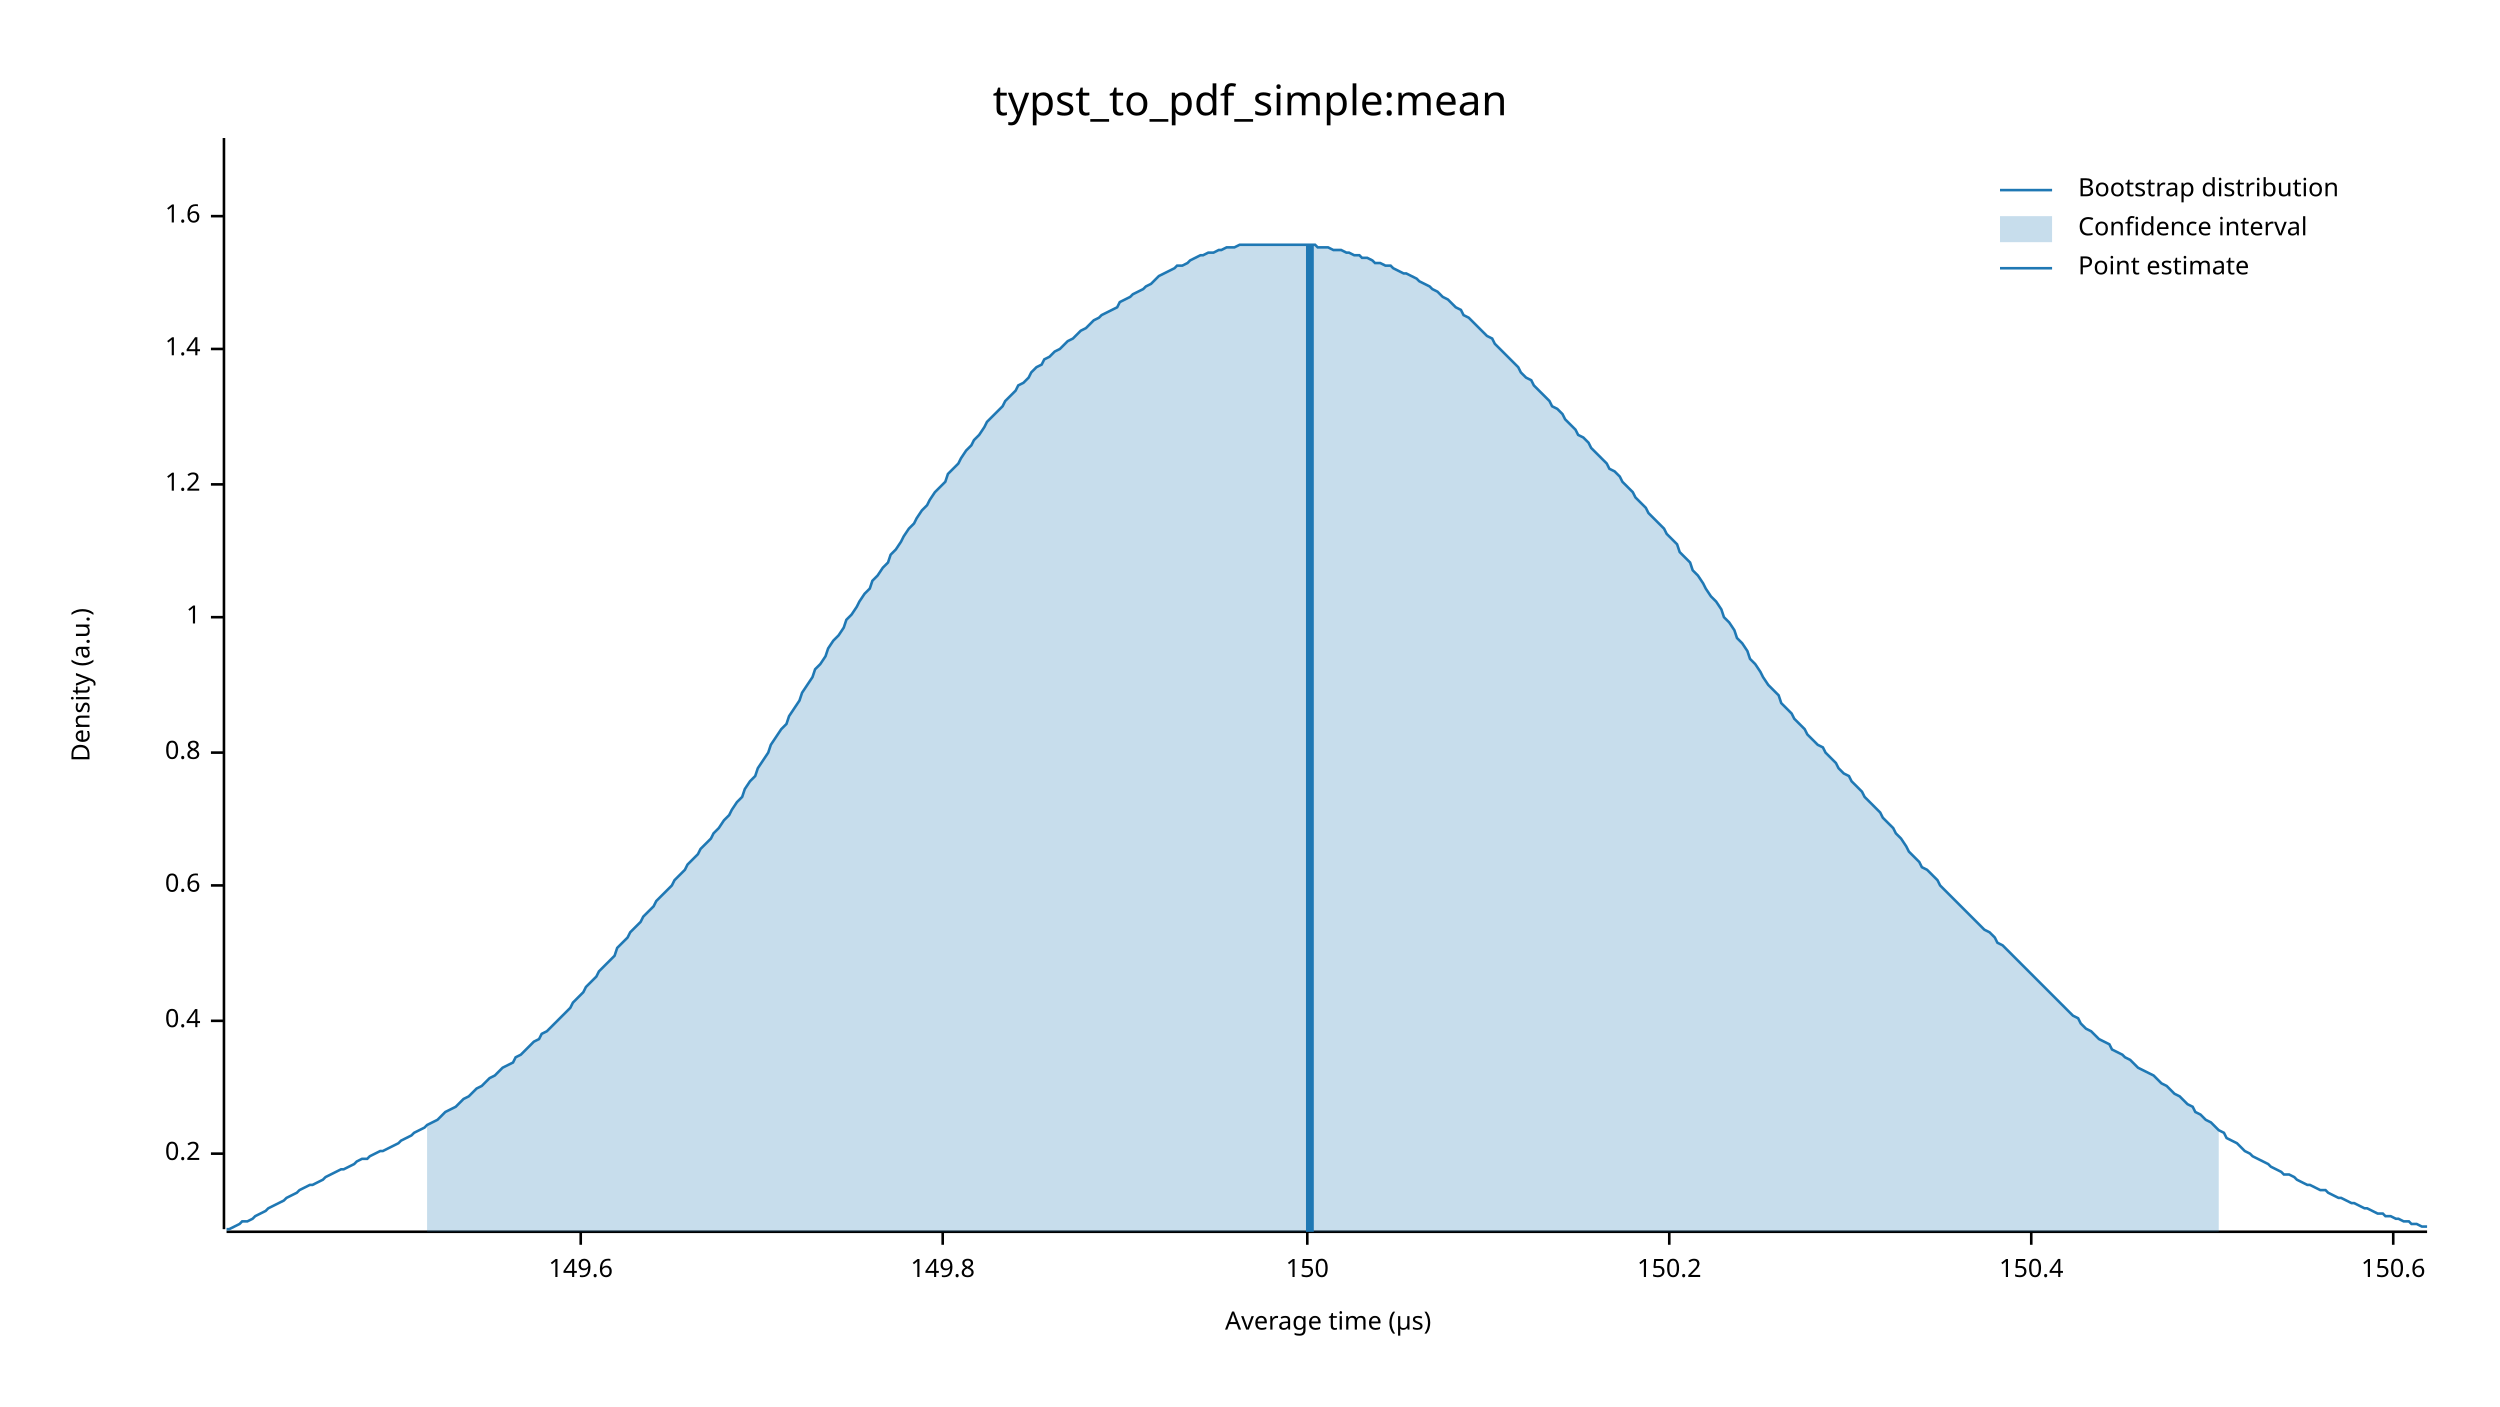
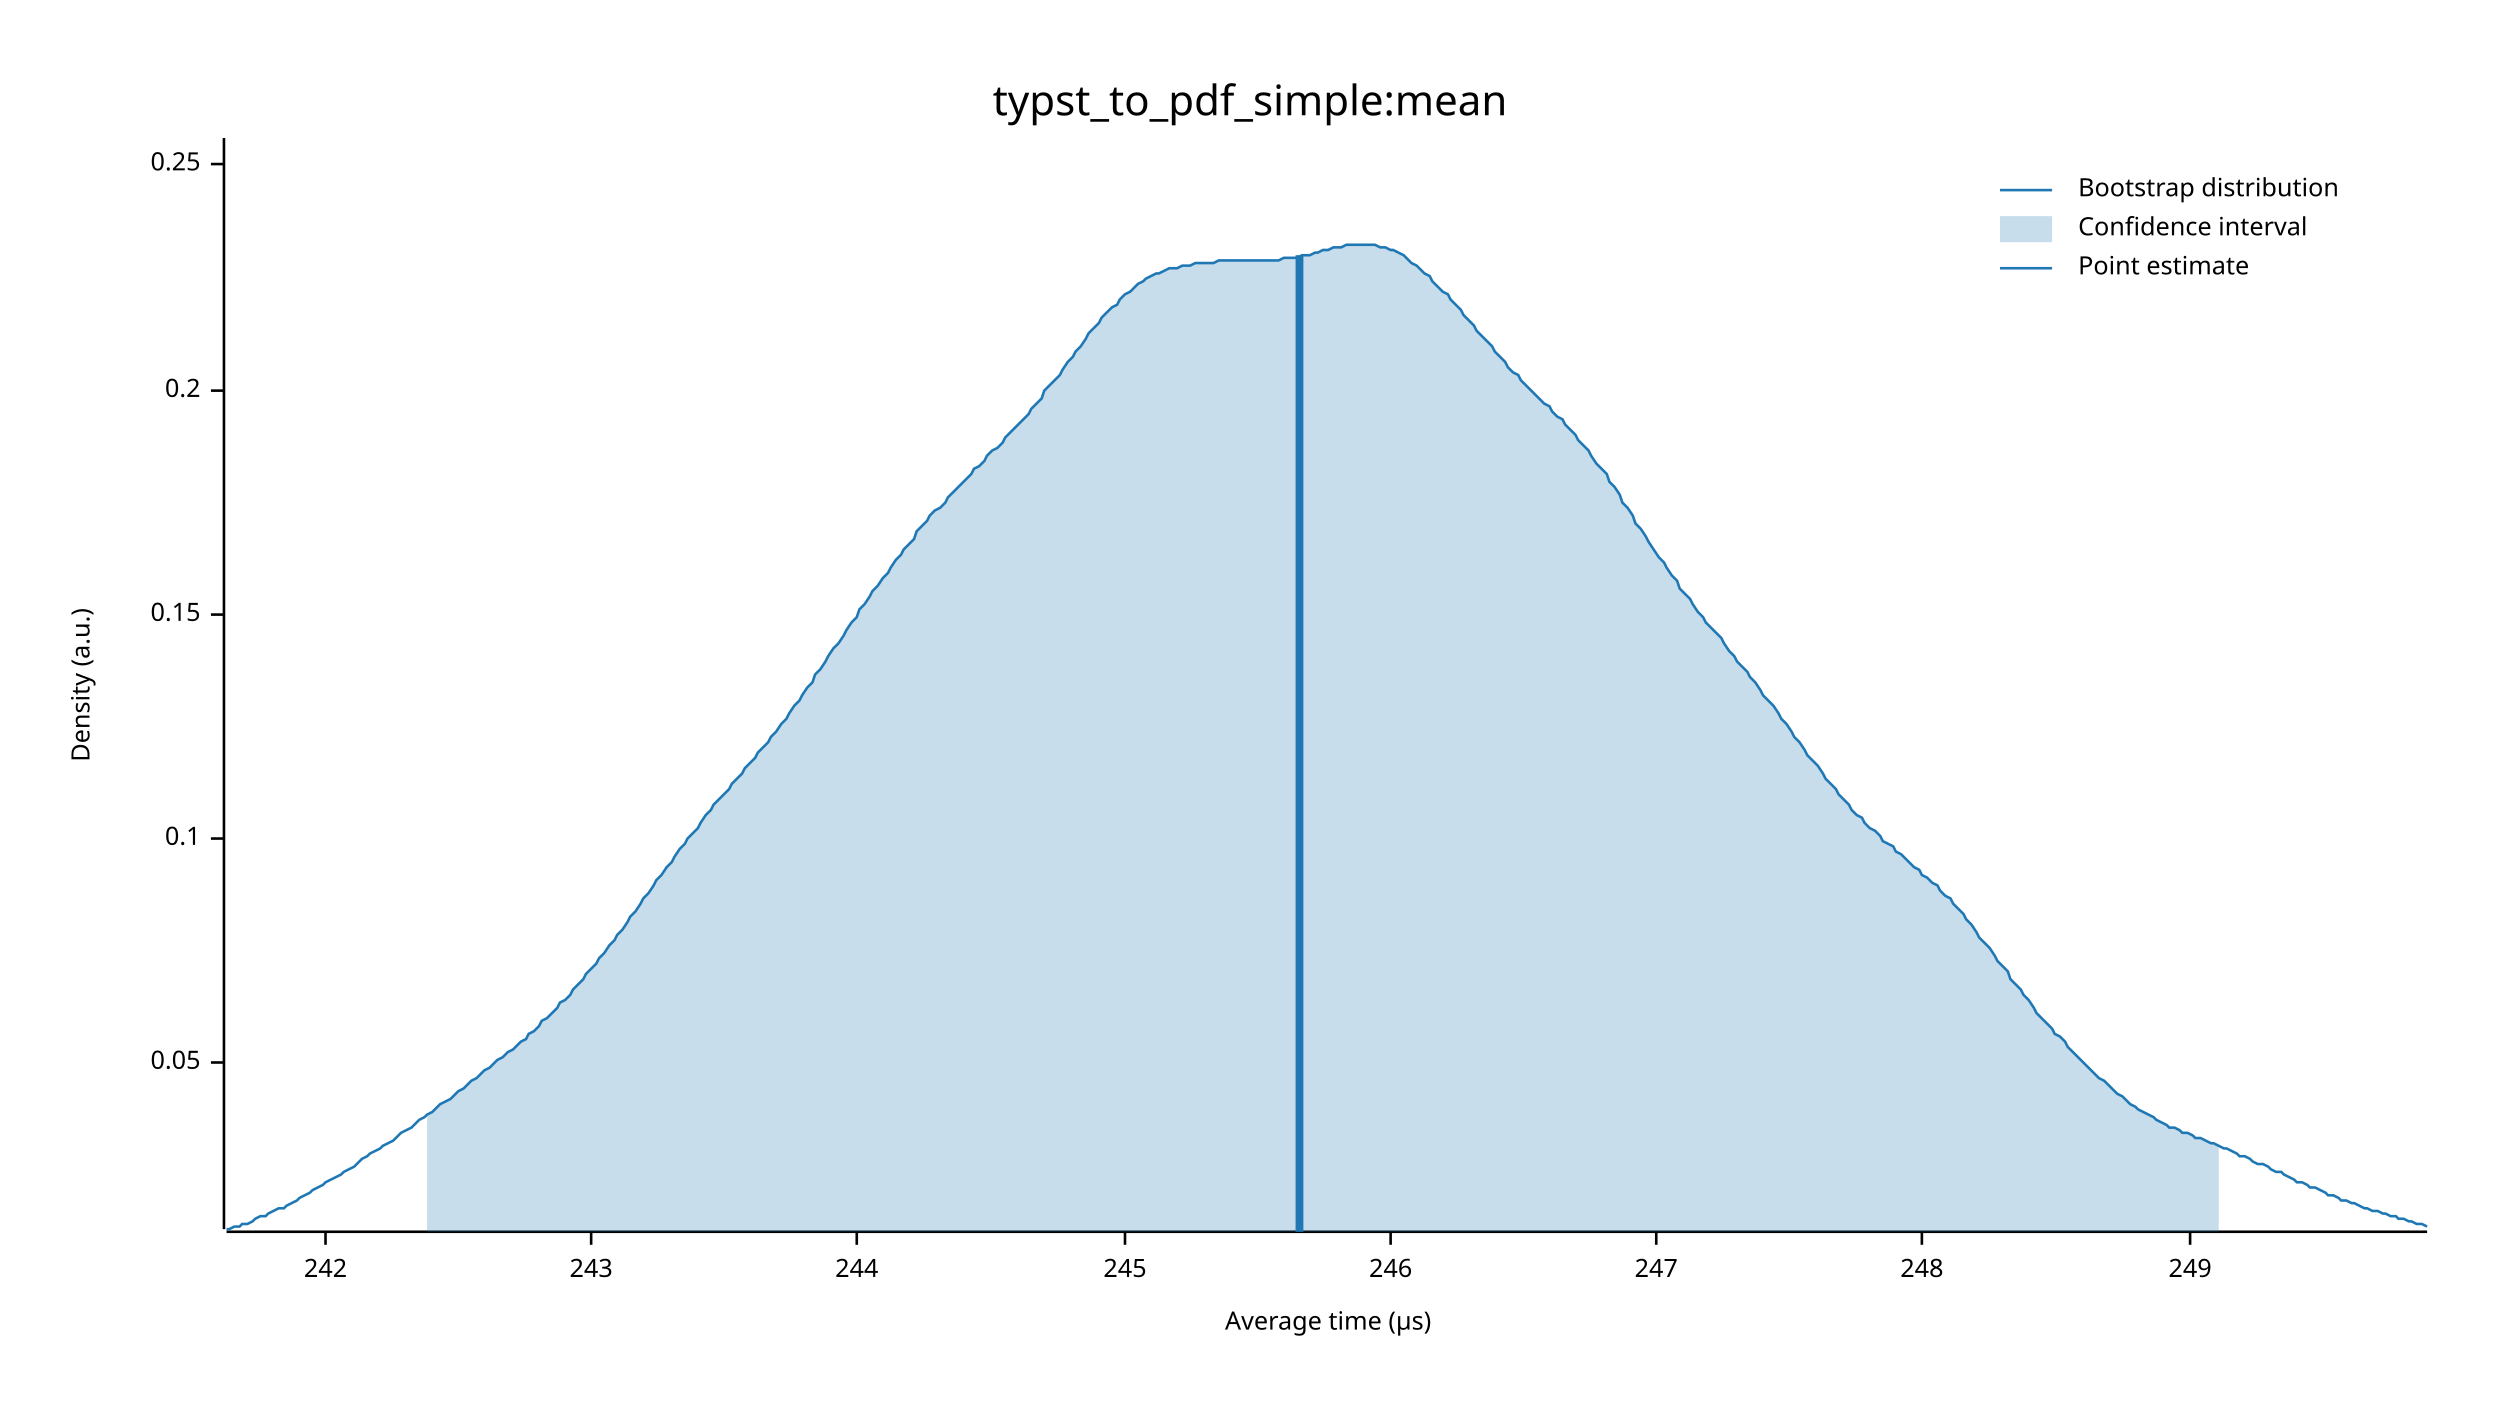
<svg xmlns="http://www.w3.org/2000/svg" width="960" height="540" viewBox="0 0 960 540">
  <text x="480" y="32" dy="0.76em" text-anchor="middle" font-family="sans-serif" font-size="16.129" opacity="1" fill="#000000">
typst_to_pdf_simple:mean
</text>
  <text x="27" y="263" dy="0.76em" text-anchor="middle" font-family="sans-serif" font-size="9.677" opacity="1" fill="#000000" transform="rotate(270, 27, 263)">
Density (a.u.)
</text>
  <text x="510" y="513" dy="-0.5ex" text-anchor="middle" font-family="sans-serif" font-size="9.677" opacity="1" fill="#000000">
Average time (µs)
</text>
  <polyline fill="none" opacity="1" stroke="#000000" stroke-width="1" points="86,53 86,472 " />
-   <text x="77" y="443" dy="0.5ex" text-anchor="end" font-family="sans-serif" font-size="9.677" opacity="1" fill="#000000">
+   <text x="77" y="408" dy="0.5ex" text-anchor="end" font-family="sans-serif" font-size="9.677" opacity="1" fill="#000000">
+ 0.05
+ </text>
+   <polyline fill="none" opacity="1" stroke="#000000" stroke-width="1" points="81,408 86,408 " />
+   <text x="77" y="322" dy="0.5ex" text-anchor="end" font-family="sans-serif" font-size="9.677" opacity="1" fill="#000000">
+ 0.1
+ </text>
+   <polyline fill="none" opacity="1" stroke="#000000" stroke-width="1" points="81,322 86,322 " />
+   <text x="77" y="236" dy="0.5ex" text-anchor="end" font-family="sans-serif" font-size="9.677" opacity="1" fill="#000000">
+ 0.15
+ </text>
+   <polyline fill="none" opacity="1" stroke="#000000" stroke-width="1" points="81,236 86,236 " />
+   <text x="77" y="150" dy="0.5ex" text-anchor="end" font-family="sans-serif" font-size="9.677" opacity="1" fill="#000000">
0.2
</text>
-   <polyline fill="none" opacity="1" stroke="#000000" stroke-width="1" points="81,443 86,443 " />
-   <text x="77" y="392" dy="0.5ex" text-anchor="end" font-family="sans-serif" font-size="9.677" opacity="1" fill="#000000">
- 0.4
+   <polyline fill="none" opacity="1" stroke="#000000" stroke-width="1" points="81,150 86,150 " />
+   <text x="77" y="63" dy="0.5ex" text-anchor="end" font-family="sans-serif" font-size="9.677" opacity="1" fill="#000000">
+ 0.25
</text>
-   <polyline fill="none" opacity="1" stroke="#000000" stroke-width="1" points="81,392 86,392 " />
-   <text x="77" y="340" dy="0.5ex" text-anchor="end" font-family="sans-serif" font-size="9.677" opacity="1" fill="#000000">
- 0.6
+   <polyline fill="none" opacity="1" stroke="#000000" stroke-width="1" points="81,63 86,63 " />
+   <polyline fill="none" opacity="1" stroke="#000000" stroke-width="1" points="87,473 932,473 " />
+   <text x="125" y="483" dy="0.76em" text-anchor="middle" font-family="sans-serif" font-size="9.677" opacity="1" fill="#000000">
+ 242
</text>
-   <polyline fill="none" opacity="1" stroke="#000000" stroke-width="1" points="81,340 86,340 " />
-   <text x="77" y="289" dy="0.5ex" text-anchor="end" font-family="sans-serif" font-size="9.677" opacity="1" fill="#000000">
- 0.8
+   <polyline fill="none" opacity="1" stroke="#000000" stroke-width="1" points="125,473 125,478 " />
+   <text x="227" y="483" dy="0.76em" text-anchor="middle" font-family="sans-serif" font-size="9.677" opacity="1" fill="#000000">
+ 243
</text>
-   <polyline fill="none" opacity="1" stroke="#000000" stroke-width="1" points="81,289 86,289 " />
-   <text x="77" y="237" dy="0.5ex" text-anchor="end" font-family="sans-serif" font-size="9.677" opacity="1" fill="#000000">
- 1
+   <polyline fill="none" opacity="1" stroke="#000000" stroke-width="1" points="227,473 227,478 " />
+   <text x="329" y="483" dy="0.76em" text-anchor="middle" font-family="sans-serif" font-size="9.677" opacity="1" fill="#000000">
+ 244
</text>
-   <polyline fill="none" opacity="1" stroke="#000000" stroke-width="1" points="81,237 86,237 " />
-   <text x="77" y="186" dy="0.5ex" text-anchor="end" font-family="sans-serif" font-size="9.677" opacity="1" fill="#000000">
- 1.2
+   <polyline fill="none" opacity="1" stroke="#000000" stroke-width="1" points="329,473 329,478 " />
+   <text x="432" y="483" dy="0.76em" text-anchor="middle" font-family="sans-serif" font-size="9.677" opacity="1" fill="#000000">
+ 245
</text>
-   <polyline fill="none" opacity="1" stroke="#000000" stroke-width="1" points="81,186 86,186 " />
-   <text x="77" y="134" dy="0.5ex" text-anchor="end" font-family="sans-serif" font-size="9.677" opacity="1" fill="#000000">
- 1.4
+   <polyline fill="none" opacity="1" stroke="#000000" stroke-width="1" points="432,473 432,478 " />
+   <text x="534" y="483" dy="0.76em" text-anchor="middle" font-family="sans-serif" font-size="9.677" opacity="1" fill="#000000">
+ 246
</text>
-   <polyline fill="none" opacity="1" stroke="#000000" stroke-width="1" points="81,134 86,134 " />
-   <text x="77" y="83" dy="0.5ex" text-anchor="end" font-family="sans-serif" font-size="9.677" opacity="1" fill="#000000">
- 1.6
+   <polyline fill="none" opacity="1" stroke="#000000" stroke-width="1" points="534,473 534,478 " />
+   <text x="636" y="483" dy="0.76em" text-anchor="middle" font-family="sans-serif" font-size="9.677" opacity="1" fill="#000000">
+ 247
</text>
-   <polyline fill="none" opacity="1" stroke="#000000" stroke-width="1" points="81,83 86,83 " />
-   <polyline fill="none" opacity="1" stroke="#000000" stroke-width="1" points="87,473 932,473 " />
-   <text x="223" y="483" dy="0.76em" text-anchor="middle" font-family="sans-serif" font-size="9.677" opacity="1" fill="#000000">
- 149.6
+   <polyline fill="none" opacity="1" stroke="#000000" stroke-width="1" points="636,473 636,478 " />
+   <text x="738" y="483" dy="0.76em" text-anchor="middle" font-family="sans-serif" font-size="9.677" opacity="1" fill="#000000">
+ 248
</text>
-   <polyline fill="none" opacity="1" stroke="#000000" stroke-width="1" points="223,473 223,478 " />
-   <text x="362" y="483" dy="0.76em" text-anchor="middle" font-family="sans-serif" font-size="9.677" opacity="1" fill="#000000">
- 149.8
+   <polyline fill="none" opacity="1" stroke="#000000" stroke-width="1" points="738,473 738,478 " />
+   <text x="841" y="483" dy="0.76em" text-anchor="middle" font-family="sans-serif" font-size="9.677" opacity="1" fill="#000000">
+ 249
</text>
-   <polyline fill="none" opacity="1" stroke="#000000" stroke-width="1" points="362,473 362,478 " />
-   <text x="502" y="483" dy="0.76em" text-anchor="middle" font-family="sans-serif" font-size="9.677" opacity="1" fill="#000000">
- 150
- </text>
-   <polyline fill="none" opacity="1" stroke="#000000" stroke-width="1" points="502,473 502,478 " />
-   <text x="641" y="483" dy="0.76em" text-anchor="middle" font-family="sans-serif" font-size="9.677" opacity="1" fill="#000000">
- 150.2
- </text>
-   <polyline fill="none" opacity="1" stroke="#000000" stroke-width="1" points="641,473 641,478 " />
-   <text x="780" y="483" dy="0.76em" text-anchor="middle" font-family="sans-serif" font-size="9.677" opacity="1" fill="#000000">
- 150.4
- </text>
-   <polyline fill="none" opacity="1" stroke="#000000" stroke-width="1" points="780,473 780,478 " />
-   <text x="919" y="483" dy="0.76em" text-anchor="middle" font-family="sans-serif" font-size="9.677" opacity="1" fill="#000000">
- 150.6
- </text>
-   <polyline fill="none" opacity="1" stroke="#000000" stroke-width="1" points="919,473 919,478 " />
-   <polyline fill="none" opacity="1" stroke="#1F78B4" stroke-width="1" points="87,472 88,472 90,471 92,470 93,469 95,469 97,468 98,467 100,466 102,465 103,464 105,463 107,462 109,461 110,460 112,459 114,458 115,457 117,456 119,455 120,455 122,454 124,453 125,452 127,451 129,450 131,449 132,449 134,448 136,447 137,446 139,445 141,445 142,444 144,443 146,442 147,442 149,441 151,440 153,439 154,438 156,437 158,436 159,435 161,434 163,433 164,432 166,431 168,430 169,429 171,427 173,426 175,425 176,424 178,422 180,421 181,420 183,418 185,417 186,416 188,414 190,413 191,412 193,410 195,409 197,408 198,406 200,405 202,403 203,402 205,400 207,399 208,397 210,396 212,394 214,392 215,391 217,389 219,387 220,385 222,383 224,381 225,379 227,377 229,375 230,373 232,371 234,369 236,367 237,364 239,362 241,360 242,358 244,356 246,354 247,352 249,350 251,348 252,346 254,344 256,342 258,340 259,338 261,336 263,334 264,332 266,330 268,328 269,326 271,324 273,322 274,320 276,318 278,315 280,313 281,311 283,308 285,306 286,303 288,300 290,298 291,295 293,292 295,289 296,286 298,283 300,280 302,278 303,275 305,272 307,269 308,266 310,263 312,260 313,257 315,255 317,252 318,249 320,246 322,244 324,241 325,238 327,236 329,233 330,231 332,228 334,226 335,223 337,221 339,218 341,216 342,213 344,211 346,208 347,206 349,203 351,201 352,199 354,196 356,194 357,192 359,189 361,187 363,185 364,182 366,180 368,178 369,176 371,173 373,171 374,169 376,167 378,164 379,162 381,160 383,158 385,156 386,154 388,152 390,150 391,148 393,147 395,145 396,143 398,141 400,140 401,138 403,137 405,135 407,134 408,133 410,131 412,130 413,129 415,127 417,126 418,125 420,123 422,122 423,121 425,120 427,119 429,118 430,116 432,115 434,114 435,113 437,112 439,111 440,110 442,109 444,107 445,106 447,105 449,104 451,103 452,102 454,102 456,101 457,100 459,99 461,98 462,98 464,97 466,97 468,96 469,96 471,95 473,95 474,95 476,94 478,94 479,94 481,94 483,94 484,94 486,94 488,94 490,94 491,94 493,94 495,94 496,94 498,94 500,94 501,94 503,94 505,94 506,95 508,95 510,95 512,96 513,96 515,96 517,97 518,97 520,98 522,98 523,99 525,99 527,100 528,101 530,101 532,102 534,102 535,103 537,104 539,105 540,105 542,106 544,107 545,108 547,109 549,110 550,111 552,112 554,114 556,115 557,116 559,118 561,119 562,121 564,122 566,124 567,125 569,127 571,129 573,130 574,132 576,134 578,136 579,137 581,139 583,141 584,143 586,145 588,146 589,148 591,150 593,152 595,154 596,156 598,157 600,159 601,161 603,163 605,165 606,167 608,168 610,170 611,172 613,174 615,176 617,178 618,180 620,181 622,183 623,185 625,187 627,189 628,191 630,193 632,195 633,197 635,199 637,201 639,203 640,205 642,207 644,209 645,212 647,214 649,216 650,219 652,221 654,224 655,226 657,229 659,231 661,234 662,237 664,239 666,242 667,245 669,247 671,250 672,253 674,255 676,258 677,260 679,263 681,265 683,267 684,270 686,272 688,274 689,276 691,278 693,280 694,282 696,284 698,286 700,287 701,289 703,291 705,293 706,295 708,297 710,298 711,300 713,302 715,304 716,306 718,308 720,310 722,312 723,314 725,316 727,318 728,320 730,322 732,325 733,327 735,329 737,331 738,333 740,334 742,336 744,338 745,340 747,342 749,344 750,345 752,347 754,349 755,350 757,352 759,354 760,355 762,357 764,358 766,360 767,362 769,363 771,365 772,366 774,368 776,370 777,371 779,373 781,375 782,376 784,378 786,380 788,382 789,383 791,385 793,387 794,388 796,390 798,391 799,393 801,395 803,396 804,397 806,399 808,400 810,401 811,403 813,404 815,405 816,406 818,407 820,409 821,410 823,411 825,412 827,413 828,414 830,416 832,417 833,418 835,420 837,421 838,422 840,424 842,425 843,427 845,428 847,430 849,431 850,432 852,434 854,435 855,437 857,438 859,439 860,440 862,442 864,443 865,444 867,445 869,446 871,447 872,448 874,449 876,450 877,451 879,451 881,452 882,453 884,454 886,455 887,455 889,456 891,457 893,457 894,458 896,459 898,460 899,460 901,461 903,462 904,462 906,463 908,464 909,464 911,465 913,466 915,466 916,467 918,467 920,468 921,468 923,469 925,469 926,470 928,470 930,471 932,471 " />
-   <polygon opacity="0.25" fill="#1F78B4" points="164,432 166,431 168,430 169,429 171,427 173,426 175,425 176,424 178,422 180,421 181,420 183,418 185,417 186,416 188,414 190,413 191,412 193,410 195,409 197,408 198,406 200,405 202,403 203,402 205,400 207,399 208,397 210,396 212,394 214,392 215,391 217,389 219,387 220,385 222,383 224,381 225,379 227,377 229,375 230,373 232,371 234,369 236,367 237,364 239,362 241,360 242,358 244,356 246,354 247,352 249,350 251,348 252,346 254,344 256,342 258,340 259,338 261,336 263,334 264,332 266,330 268,328 269,326 271,324 273,322 274,320 276,318 278,315 280,313 281,311 283,308 285,306 286,303 288,300 290,298 291,295 293,292 295,289 296,286 298,283 300,280 302,278 303,275 305,272 307,269 308,266 310,263 312,260 313,257 315,255 317,252 318,249 320,246 322,244 324,241 325,238 327,236 329,233 330,231 332,228 334,226 335,223 337,221 339,218 341,216 342,213 344,211 346,208 347,206 349,203 351,201 352,199 354,196 356,194 357,192 359,189 361,187 363,185 364,182 366,180 368,178 369,176 371,173 373,171 374,169 376,167 378,164 379,162 381,160 383,158 385,156 386,154 388,152 390,150 391,148 393,147 395,145 396,143 398,141 400,140 401,138 403,137 405,135 407,134 408,133 410,131 412,130 413,129 415,127 417,126 418,125 420,123 422,122 423,121 425,120 427,119 429,118 430,116 432,115 434,114 435,113 437,112 439,111 440,110 442,109 444,107 445,106 447,105 449,104 451,103 452,102 454,102 456,101 457,100 459,99 461,98 462,98 464,97 466,97 468,96 469,96 471,95 473,95 474,95 476,94 478,94 479,94 481,94 483,94 484,94 486,94 488,94 490,94 491,94 493,94 495,94 496,94 498,94 500,94 501,94 503,94 505,94 506,95 508,95 510,95 512,96 513,96 515,96 517,97 518,97 520,98 522,98 523,99 525,99 527,100 528,101 530,101 532,102 534,102 535,103 537,104 539,105 540,105 542,106 544,107 545,108 547,109 549,110 550,111 552,112 554,114 556,115 557,116 559,118 561,119 562,121 564,122 566,124 567,125 569,127 571,129 573,130 574,132 576,134 578,136 579,137 581,139 583,141 584,143 586,145 588,146 589,148 591,150 593,152 595,154 596,156 598,157 600,159 601,161 603,163 605,165 606,167 608,168 610,170 611,172 613,174 615,176 617,178 618,180 620,181 622,183 623,185 625,187 627,189 628,191 630,193 632,195 633,197 635,199 637,201 639,203 640,205 642,207 644,209 645,212 647,214 649,216 650,219 652,221 654,224 655,226 657,229 659,231 661,234 662,237 664,239 666,242 667,245 669,247 671,250 672,253 674,255 676,258 677,260 679,263 681,265 683,267 684,270 686,272 688,274 689,276 691,278 693,280 694,282 696,284 698,286 700,287 701,289 703,291 705,293 706,295 708,297 710,298 711,300 713,302 715,304 716,306 718,308 720,310 722,312 723,314 725,316 727,318 728,320 730,322 732,325 733,327 735,329 737,331 738,333 740,334 742,336 744,338 745,340 747,342 749,344 750,345 752,347 754,349 755,350 757,352 759,354 760,355 762,357 764,358 766,360 767,362 769,363 771,365 772,366 774,368 776,370 777,371 779,373 781,375 782,376 784,378 786,380 788,382 789,383 791,385 793,387 794,388 796,390 798,391 799,393 801,395 803,396 804,397 806,399 808,400 810,401 811,403 813,404 815,405 816,406 818,407 820,409 821,410 823,411 825,412 827,413 828,414 830,416 832,417 833,418 835,420 837,421 838,422 840,424 842,425 843,427 845,428 847,430 849,431 850,432 852,434 852,473 164,473 " />
-   <polyline fill="none" opacity="1" stroke="#1F78B4" stroke-width="3" points="503,473 503,94 " />
+   <polyline fill="none" opacity="1" stroke="#000000" stroke-width="1" points="841,473 841,478 " />
+   <polyline fill="none" opacity="1" stroke="#1F78B4" stroke-width="1" points="87,472 88,472 90,471 92,471 93,470 95,470 97,469 98,468 100,467 102,467 103,466 105,465 107,464 109,464 110,463 112,462 114,461 115,460 117,459 119,458 120,457 122,456 124,455 125,454 127,453 129,452 131,451 132,450 134,449 136,448 137,447 139,445 141,444 142,443 144,442 146,441 147,440 149,439 151,438 153,436 154,435 156,434 158,433 159,432 161,430 163,429 164,428 166,427 168,425 169,424 171,423 173,422 175,420 176,419 178,418 180,416 181,415 183,414 185,412 186,411 188,410 190,408 191,407 193,406 195,404 197,403 198,402 200,400 202,399 203,397 205,396 207,394 208,392 210,391 212,389 214,387 215,385 217,384 219,382 220,380 222,378 224,376 225,374 227,372 229,370 230,368 232,366 234,363 236,361 237,359 239,357 241,354 242,352 244,350 246,347 247,345 249,343 251,340 252,338 254,336 256,333 258,331 259,329 261,326 263,324 264,322 266,320 268,318 269,316 271,313 273,311 274,309 276,307 278,305 280,303 281,301 283,299 285,297 286,295 288,293 290,291 291,289 293,287 295,285 296,283 298,281 300,278 302,276 303,274 305,271 307,269 308,267 310,264 312,262 313,259 315,257 317,254 318,252 320,249 322,247 324,244 325,242 327,239 329,237 330,234 332,232 334,229 335,227 337,225 339,222 341,220 342,218 344,215 346,213 347,211 349,209 351,207 352,204 354,202 356,200 357,198 359,196 361,195 363,193 364,191 366,189 368,187 369,186 371,184 373,182 374,180 376,179 378,177 379,175 381,173 383,172 385,170 386,168 388,166 390,164 391,163 393,161 395,159 396,157 398,155 400,153 401,150 403,148 405,146 407,144 408,142 410,139 412,137 413,135 415,133 417,130 418,128 420,126 422,124 423,122 425,120 427,118 429,117 430,115 432,113 434,112 435,111 437,109 439,108 440,107 442,106 444,105 445,105 447,104 449,103 451,103 452,103 454,102 456,102 457,102 459,101 461,101 462,101 464,101 466,101 468,100 469,100 471,100 473,100 474,100 476,100 478,100 479,100 481,100 483,100 484,100 486,100 488,100 490,100 491,100 493,99 495,99 496,99 498,99 500,98 501,98 503,98 505,97 506,97 508,96 510,96 512,95 513,95 515,95 517,94 518,94 520,94 522,94 523,94 525,94 527,94 528,94 530,95 532,95 534,96 535,96 537,97 539,98 540,99 542,101 544,102 545,103 547,105 549,106 550,108 552,110 554,112 556,113 557,115 559,117 561,119 562,121 564,123 566,125 567,127 569,129 571,131 573,133 574,135 576,137 578,139 579,141 581,143 583,144 584,146 586,148 588,150 589,151 591,153 593,155 595,156 596,158 598,160 600,161 601,163 603,165 605,167 606,169 608,171 610,173 611,175 613,178 615,180 617,182 618,185 620,187 622,190 623,193 625,195 627,198 628,201 630,203 632,206 633,208 635,211 637,214 639,216 640,218 642,221 644,223 645,226 647,228 649,230 650,232 652,235 654,237 655,239 657,241 659,243 661,245 662,247 664,250 666,252 667,254 669,256 671,258 672,260 674,262 676,265 677,267 679,269 681,271 683,274 684,276 686,278 688,281 689,283 691,285 693,288 694,290 696,292 698,294 700,297 701,299 703,301 705,303 706,305 708,307 710,309 711,311 713,313 715,314 716,316 718,318 720,319 722,321 723,323 725,324 727,325 728,327 730,328 732,330 733,331 735,333 737,334 738,336 740,337 742,339 744,340 745,342 747,344 749,345 750,347 752,349 754,351 755,353 757,355 759,358 760,360 762,362 764,364 766,367 767,369 769,371 771,373 772,376 774,378 776,380 777,382 779,384 781,387 782,389 784,391 786,393 788,395 789,397 791,398 793,400 794,402 796,404 798,406 799,407 801,409 803,411 804,412 806,414 808,415 810,417 811,418 813,420 815,421 816,422 818,424 820,425 821,426 823,427 825,428 827,429 828,430 830,431 832,432 833,433 835,433 837,434 838,435 840,435 842,436 843,437 845,437 847,438 849,439 850,439 852,440 854,441 855,441 857,442 859,443 860,444 862,444 864,445 865,446 867,447 869,447 871,448 872,449 874,450 876,450 877,451 879,452 881,453 882,454 884,454 886,455 887,456 889,456 891,457 893,458 894,459 896,459 898,460 899,461 901,461 903,462 904,462 906,463 908,464 909,464 911,465 913,465 915,466 916,466 918,467 920,467 921,468 923,468 925,469 926,469 928,470 930,470 932,471 " />
+   <polygon opacity="0.25" fill="#1F78B4" points="164,428 166,427 168,425 169,424 171,423 173,422 175,420 176,419 178,418 180,416 181,415 183,414 185,412 186,411 188,410 190,408 191,407 193,406 195,404 197,403 198,402 200,400 202,399 203,397 205,396 207,394 208,392 210,391 212,389 214,387 215,385 217,384 219,382 220,380 222,378 224,376 225,374 227,372 229,370 230,368 232,366 234,363 236,361 237,359 239,357 241,354 242,352 244,350 246,347 247,345 249,343 251,340 252,338 254,336 256,333 258,331 259,329 261,326 263,324 264,322 266,320 268,318 269,316 271,313 273,311 274,309 276,307 278,305 280,303 281,301 283,299 285,297 286,295 288,293 290,291 291,289 293,287 295,285 296,283 298,281 300,278 302,276 303,274 305,271 307,269 308,267 310,264 312,262 313,259 315,257 317,254 318,252 320,249 322,247 324,244 325,242 327,239 329,237 330,234 332,232 334,229 335,227 337,225 339,222 341,220 342,218 344,215 346,213 347,211 349,209 351,207 352,204 354,202 356,200 357,198 359,196 361,195 363,193 364,191 366,189 368,187 369,186 371,184 373,182 374,180 376,179 378,177 379,175 381,173 383,172 385,170 386,168 388,166 390,164 391,163 393,161 395,159 396,157 398,155 400,153 401,150 403,148 405,146 407,144 408,142 410,139 412,137 413,135 415,133 417,130 418,128 420,126 422,124 423,122 425,120 427,118 429,117 430,115 432,113 434,112 435,111 437,109 439,108 440,107 442,106 444,105 445,105 447,104 449,103 451,103 452,103 454,102 456,102 457,102 459,101 461,101 462,101 464,101 466,101 468,100 469,100 471,100 473,100 474,100 476,100 478,100 479,100 481,100 483,100 484,100 486,100 488,100 490,100 491,100 493,99 495,99 496,99 498,99 500,98 501,98 503,98 505,97 506,97 508,96 510,96 512,95 513,95 515,95 517,94 518,94 520,94 522,94 523,94 525,94 527,94 528,94 530,95 532,95 534,96 535,96 537,97 539,98 540,99 542,101 544,102 545,103 547,105 549,106 550,108 552,110 554,112 556,113 557,115 559,117 561,119 562,121 564,123 566,125 567,127 569,129 571,131 573,133 574,135 576,137 578,139 579,141 581,143 583,144 584,146 586,148 588,150 589,151 591,153 593,155 595,156 596,158 598,160 600,161 601,163 603,165 605,167 606,169 608,171 610,173 611,175 613,178 615,180 617,182 618,185 620,187 622,190 623,193 625,195 627,198 628,201 630,203 632,206 633,208 635,211 637,214 639,216 640,218 642,221 644,223 645,226 647,228 649,230 650,232 652,235 654,237 655,239 657,241 659,243 661,245 662,247 664,250 666,252 667,254 669,256 671,258 672,260 674,262 676,265 677,267 679,269 681,271 683,274 684,276 686,278 688,281 689,283 691,285 693,288 694,290 696,292 698,294 700,297 701,299 703,301 705,303 706,305 708,307 710,309 711,311 713,313 715,314 716,316 718,318 720,319 722,321 723,323 725,324 727,325 728,327 730,328 732,330 733,331 735,333 737,334 738,336 740,337 742,339 744,340 745,342 747,344 749,345 750,347 752,349 754,351 755,353 757,355 759,358 760,360 762,362 764,364 766,367 767,369 769,371 771,373 772,376 774,378 776,380 777,382 779,384 781,387 782,389 784,391 786,393 788,395 789,397 791,398 793,400 794,402 796,404 798,406 799,407 801,409 803,411 804,412 806,414 808,415 810,417 811,418 813,420 815,421 816,422 818,424 820,425 821,426 823,427 825,428 827,429 828,430 830,431 832,432 833,433 835,433 837,434 838,435 840,435 842,436 843,437 845,437 847,438 849,439 850,439 852,440 852,473 164,473 " />
+   <polyline fill="none" opacity="1" stroke="#1F78B4" stroke-width="3" points="499,473 499,98 " />
  <text x="798" y="68" dy="0.76em" text-anchor="start" font-family="sans-serif" font-size="9.677" opacity="1" fill="#000000">
Bootstrap distribution
</text>
  <text x="798" y="83" dy="0.76em" text-anchor="start" font-family="sans-serif" font-size="9.677" opacity="1" fill="#000000">
Confidence interval
</text>
  <text x="798" y="98" dy="0.76em" text-anchor="start" font-family="sans-serif" font-size="9.677" opacity="1" fill="#000000">
Point estimate
</text>
  <polyline fill="none" opacity="1" stroke="#1F78B4" stroke-width="1" points="768,73 788,73 " />
  <rect x="768" y="83" width="20" height="10" opacity="0.25" fill="#1F78B4" stroke="none" />
  <polyline fill="none" opacity="1" stroke="#1F78B4" stroke-width="1" points="768,103 788,103 " />
</svg>
